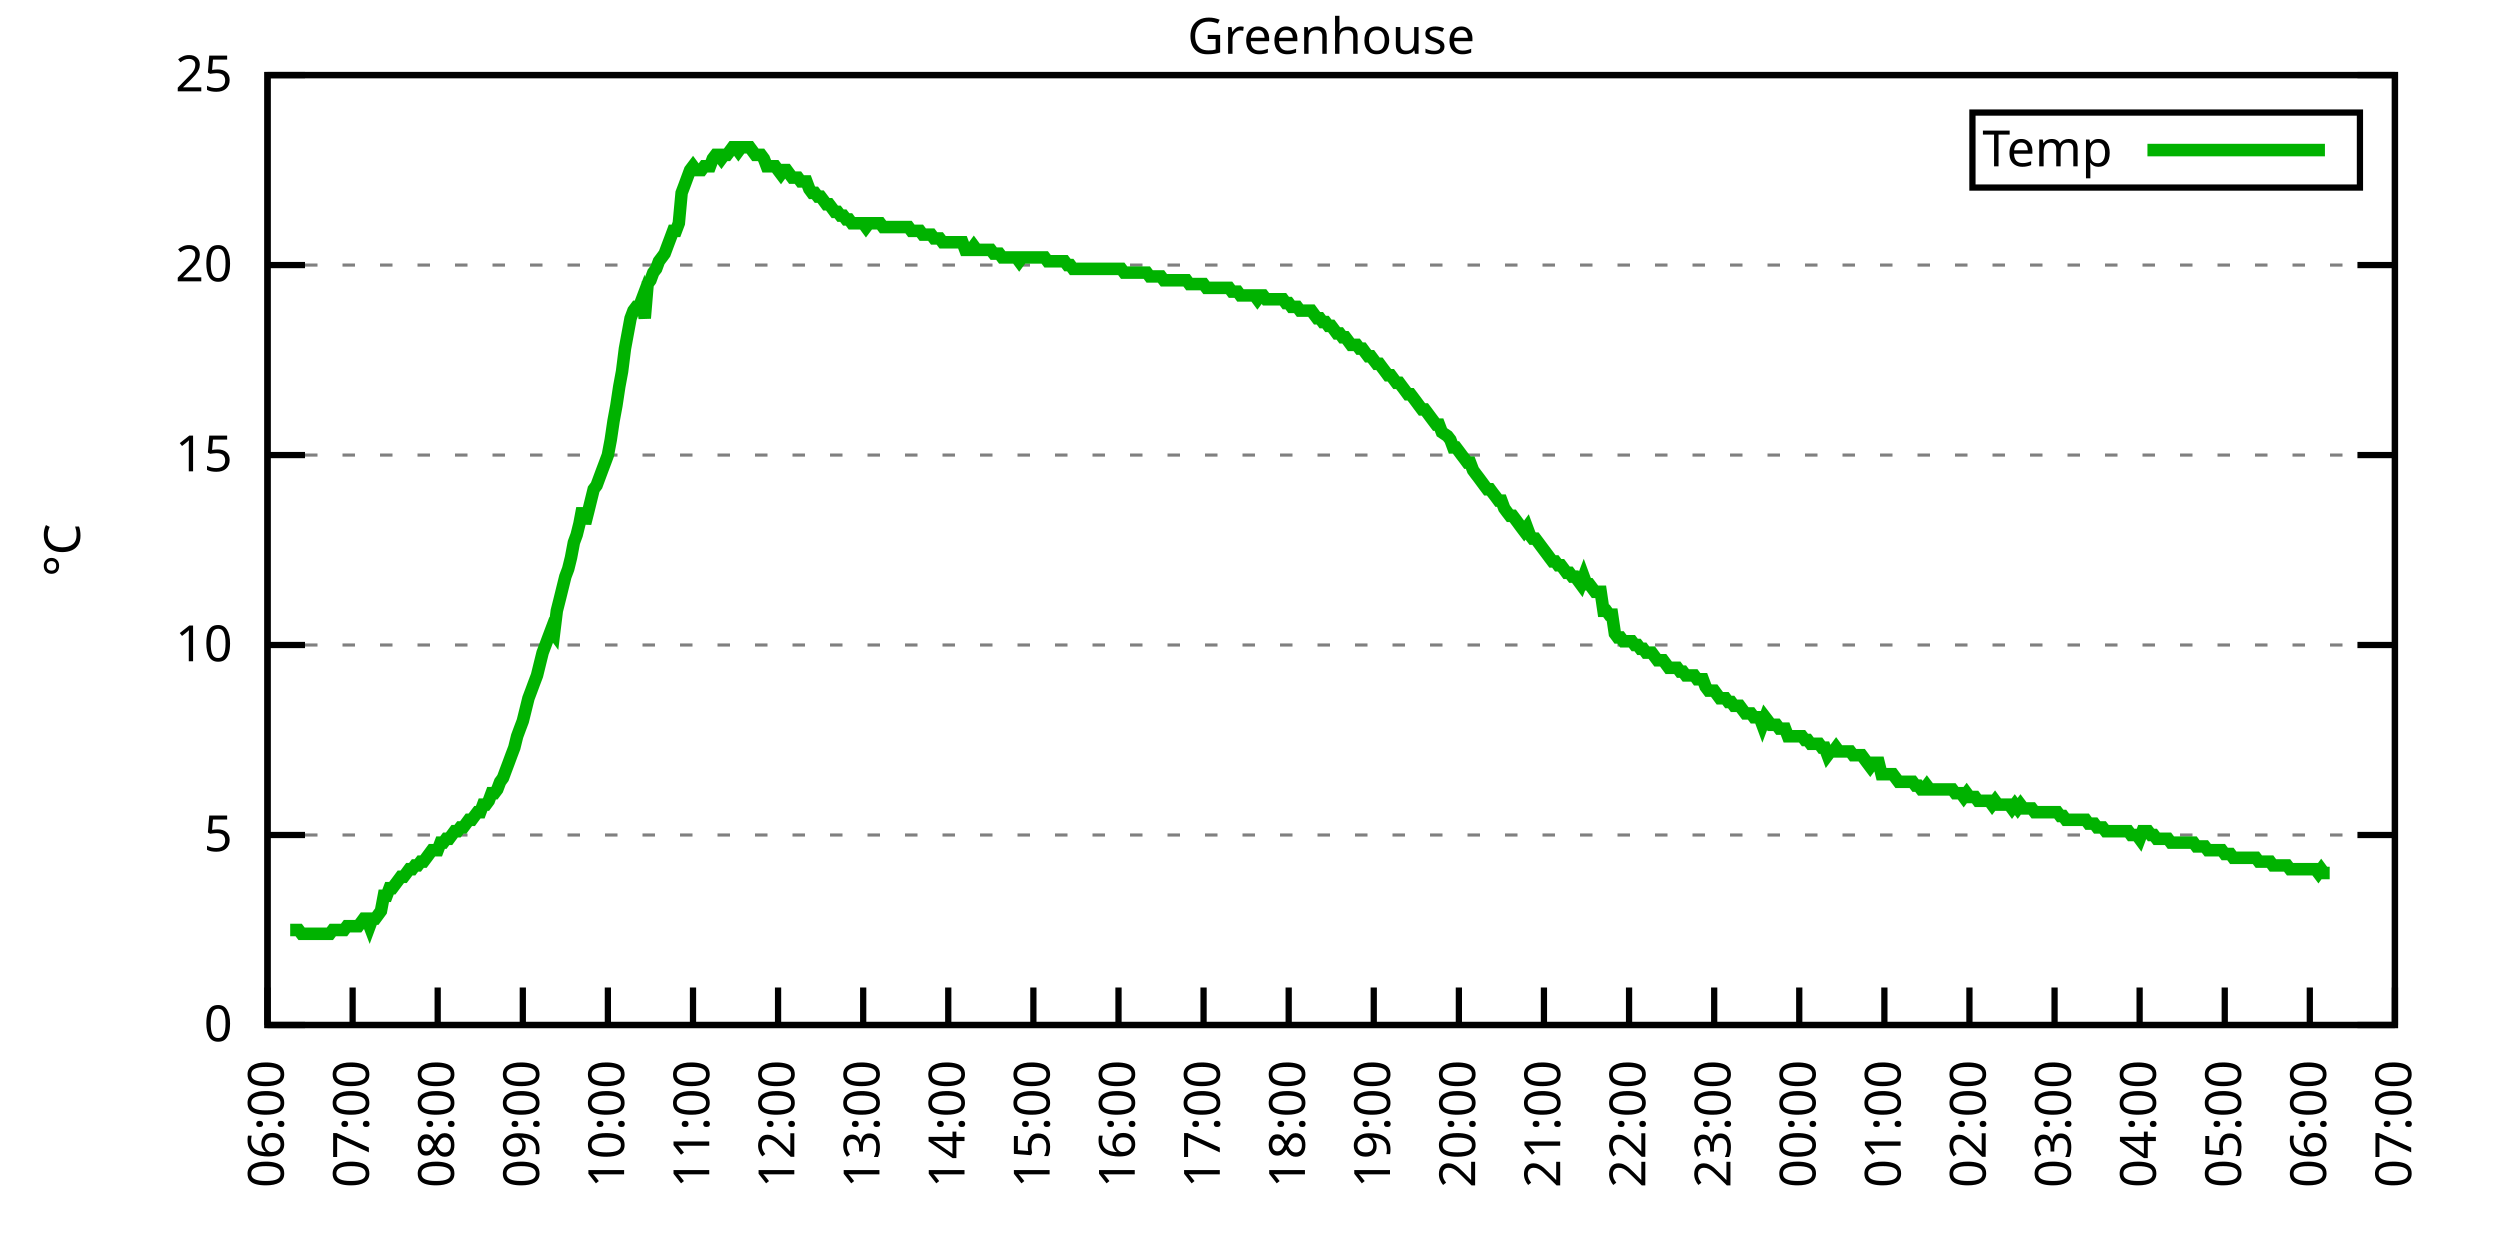
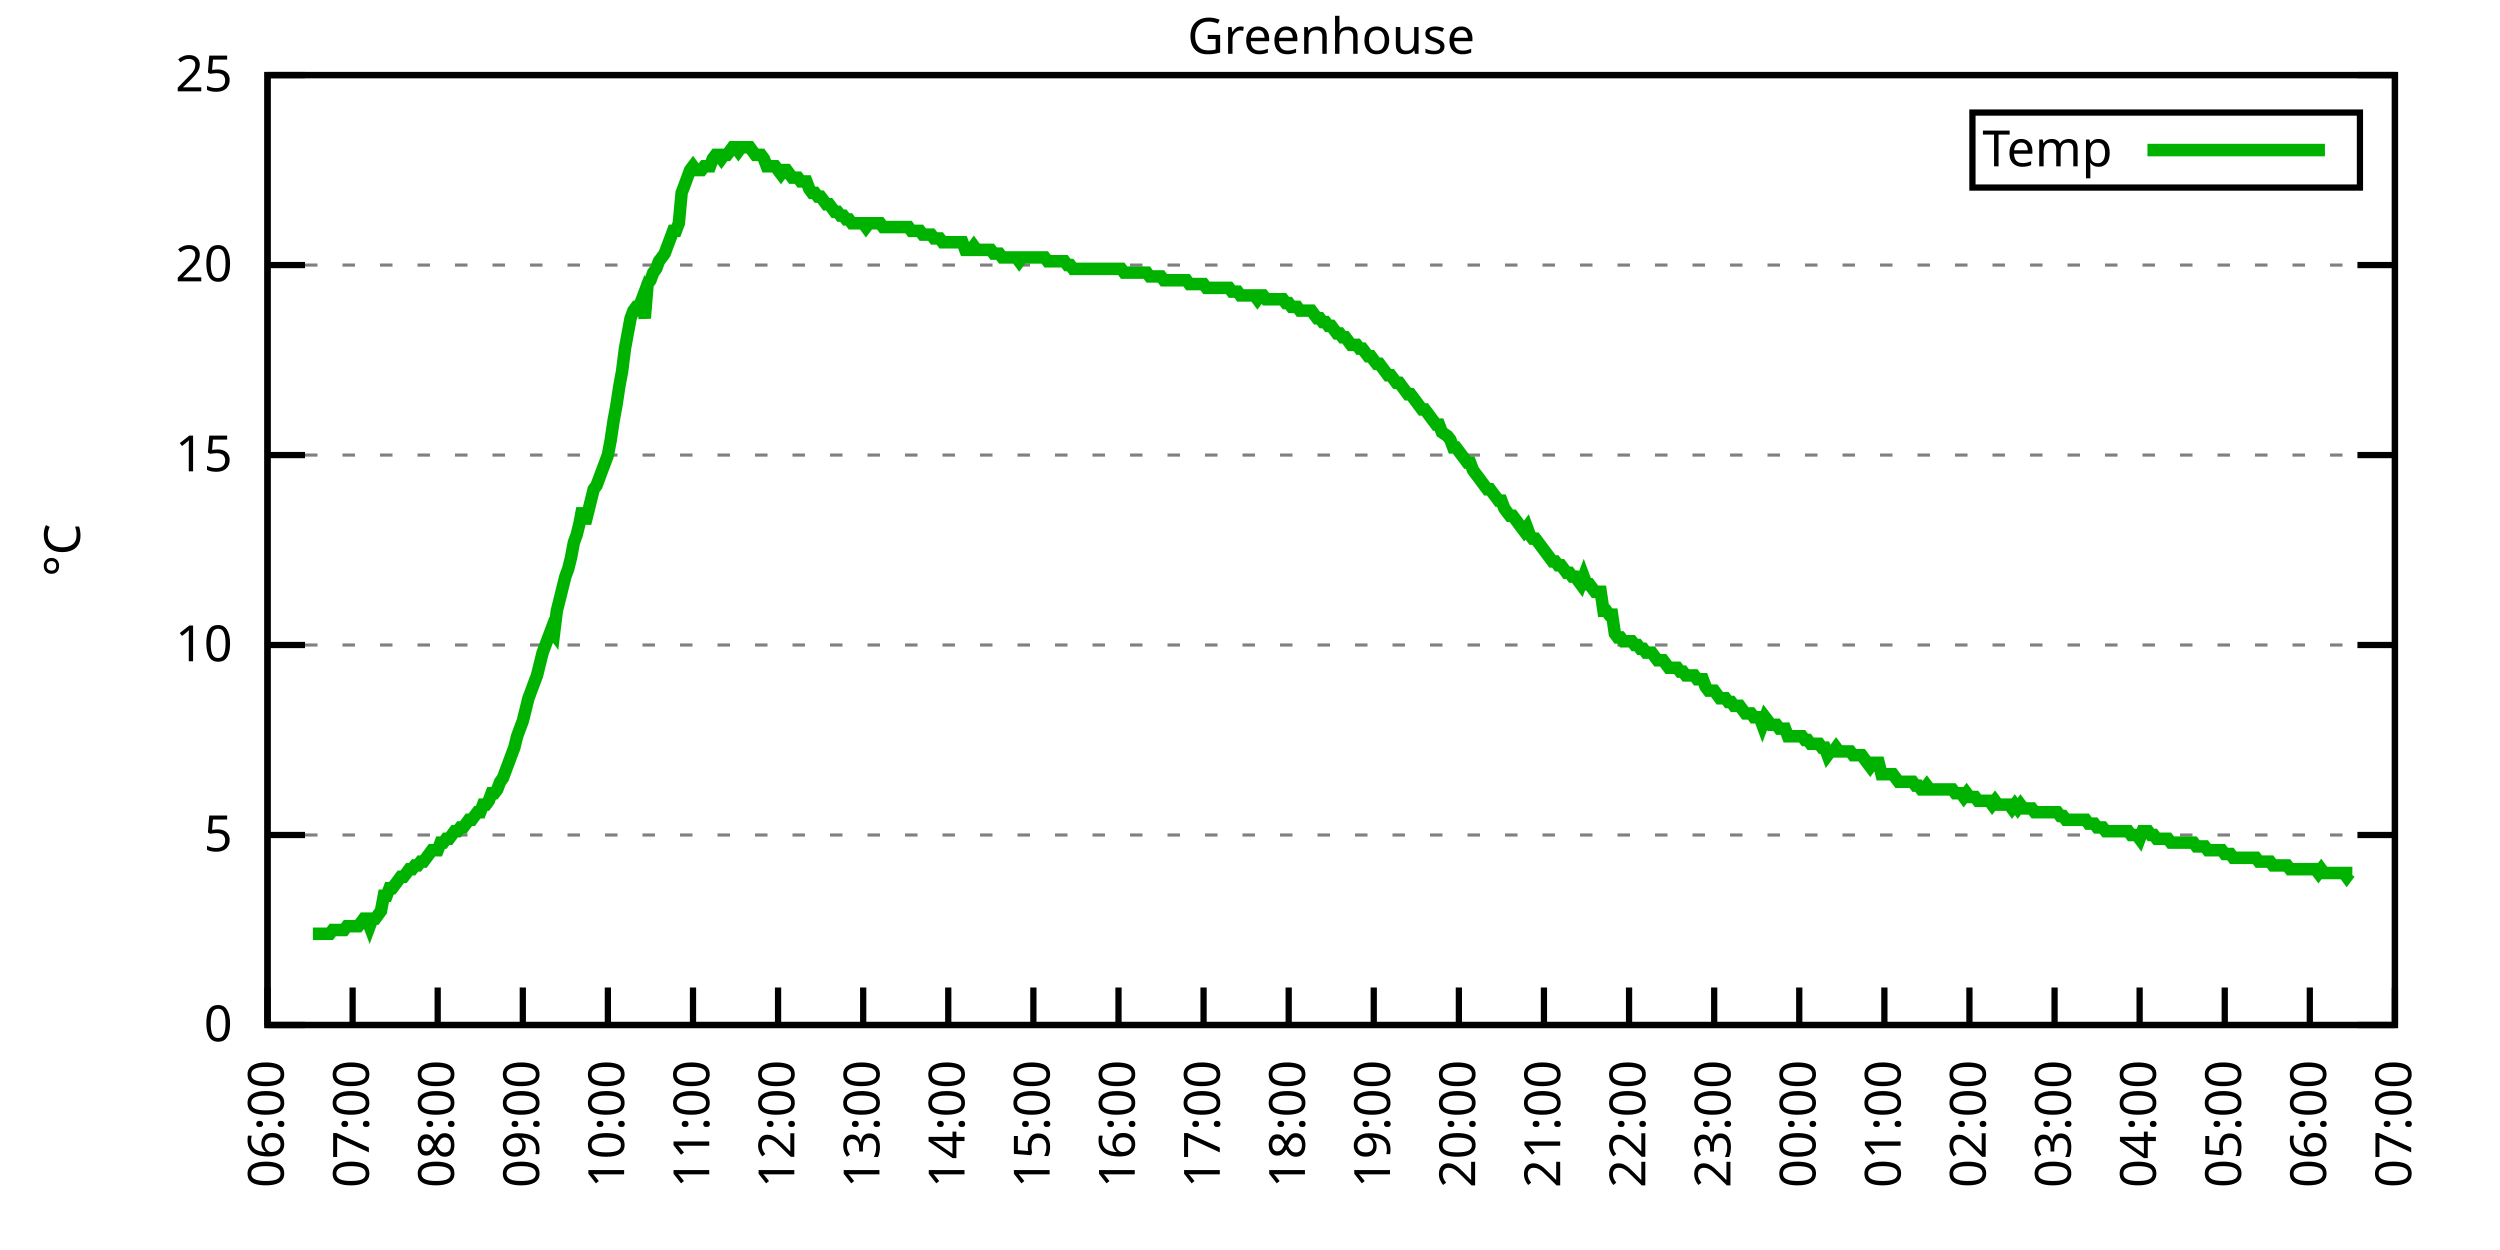
<svg xmlns="http://www.w3.org/2000/svg" xmlns:xlink="http://www.w3.org/1999/xlink" width="400" height="200" viewBox="0 0 400 200">
  <g id="gnuplot_canvas">
    <rect x="0" y="0" width="400" height="200" fill="none" />
    <defs>
      <circle id="gpDot" r="0.5" stroke-width="0.5" stroke="currentColor" />
      <path id="gpPt0" stroke-width="0.333" stroke="currentColor" d="M-1,0 h2 M0,-1 v2" />
      <path id="gpPt1" stroke-width="0.333" stroke="currentColor" d="M-1,-1 L1,1 M1,-1 L-1,1" />
      <path id="gpPt2" stroke-width="0.333" stroke="currentColor" d="M-1,0 L1,0 M0,-1 L0,1 M-1,-1 L1,1 M-1,1 L1,-1" />
      <rect id="gpPt3" stroke-width="0.333" stroke="currentColor" x="-1" y="-1" width="2" height="2" />
      <rect id="gpPt4" stroke-width="0.333" stroke="currentColor" fill="currentColor" x="-1" y="-1" width="2" height="2" />
      <circle id="gpPt5" stroke-width="0.333" stroke="currentColor" cx="0" cy="0" r="1" />
      <use xlink:href="#gpPt5" id="gpPt6" fill="currentColor" stroke="none" />
      <path id="gpPt7" stroke-width="0.333" stroke="currentColor" d="M0,-1.33 L-1.33,0.67 L1.33,0.67 z" />
      <use xlink:href="#gpPt7" id="gpPt8" fill="currentColor" stroke="none" />
      <use xlink:href="#gpPt7" id="gpPt9" stroke="currentColor" transform="rotate(180)" />
      <use xlink:href="#gpPt9" id="gpPt10" fill="currentColor" stroke="none" />
      <use xlink:href="#gpPt3" id="gpPt11" stroke="currentColor" transform="rotate(45)" />
      <use xlink:href="#gpPt11" id="gpPt12" fill="currentColor" stroke="none" />
      <path id="gpPt13" stroke-width="0.333" stroke="currentColor" d="M0,1.330 L1.265,0.411 L0.782,-1.067 L-0.782,-1.076 L-1.265,0.411 z" />
      <use xlink:href="#gpPt13" id="gpPt14" fill="currentColor" stroke="none" />
      <filter id="textbox" filterUnits="objectBoundingBox" x="0" y="0" height="1" width="1">
        <feFlood flood-color="white" flood-opacity="1" result="bgnd" />
        <feComposite in="SourceGraphic" in2="bgnd" operator="atop" />
      </filter>
      <filter id="greybox" filterUnits="objectBoundingBox" x="0" y="0" height="1" width="1">
        <feFlood flood-color="lightgrey" flood-opacity="1" result="grey" />
        <feComposite in="SourceGraphic" in2="grey" operator="atop" />
      </filter>
    </defs>
    <g fill="none" color="white" stroke="currentColor" stroke-width="1.00" stroke-linecap="butt" stroke-linejoin="miter">
</g>
    <g fill="none" color="black" stroke="currentColor" stroke-width="1.00" stroke-linecap="butt" stroke-linejoin="miter">
      <g stroke="none" shape-rendering="crispEdges">
        <polygon fill="rgb(255, 255, 255)" points="42.80,164.00 383.18,164.00 383.18,12.02 42.80,12.02 " />
      </g>
    </g>
    <g fill="none" color="black" stroke="currentColor" stroke-width="1.00" stroke-linecap="butt" stroke-linejoin="miter">
</g>
    <g fill="none" color="black" stroke="black" stroke-width="0.50" stroke-linecap="butt" stroke-linejoin="miter">
</g>
    <g fill="none" color="gray" stroke="currentColor" stroke-width="0.50" stroke-linecap="butt" stroke-linejoin="miter">
      <path stroke="gray" stroke-dasharray="2,4" class="gridline" d="M42.80,164.00 L383.19,164.00  " />
    </g>
    <g fill="none" color="gray" stroke="gray" stroke-width="1.00" stroke-linecap="butt" stroke-linejoin="miter">
</g>
    <g fill="none" color="black" stroke="currentColor" stroke-width="1.00" stroke-linecap="butt" stroke-linejoin="miter">
      <path stroke="black" d="M42.80,164.00 L48.80,164.00 M383.19,164.00 L377.19,164.00  " />
      <g transform="translate(37.20,166.60)" stroke="none" fill="black" font-family="Sans" font-size="8.00" text-anchor="end">
        <text>
          <tspan font-family="Sans"> 0</tspan>
        </text>
      </g>
    </g>
    <g fill="none" color="black" stroke="currentColor" stroke-width="1.00" stroke-linecap="butt" stroke-linejoin="miter">
</g>
    <g fill="none" color="black" stroke="black" stroke-width="0.50" stroke-linecap="butt" stroke-linejoin="miter">
</g>
    <g fill="none" color="gray" stroke="currentColor" stroke-width="0.50" stroke-linecap="butt" stroke-linejoin="miter">
      <path stroke="gray" stroke-dasharray="2,4" class="gridline" d="M42.80,133.60 L383.19,133.60  " />
    </g>
    <g fill="none" color="gray" stroke="gray" stroke-width="1.00" stroke-linecap="butt" stroke-linejoin="miter">
</g>
    <g fill="none" color="black" stroke="currentColor" stroke-width="1.00" stroke-linecap="butt" stroke-linejoin="miter">
      <path stroke="black" d="M42.80,133.60 L48.80,133.60 M383.19,133.60 L377.19,133.60  " />
      <g transform="translate(37.20,136.20)" stroke="none" fill="black" font-family="Sans" font-size="8.00" text-anchor="end">
        <text>
          <tspan font-family="Sans"> 5</tspan>
        </text>
      </g>
    </g>
    <g fill="none" color="black" stroke="currentColor" stroke-width="1.00" stroke-linecap="butt" stroke-linejoin="miter">
</g>
    <g fill="none" color="black" stroke="black" stroke-width="0.50" stroke-linecap="butt" stroke-linejoin="miter">
</g>
    <g fill="none" color="gray" stroke="currentColor" stroke-width="0.50" stroke-linecap="butt" stroke-linejoin="miter">
      <path stroke="gray" stroke-dasharray="2,4" class="gridline" d="M42.80,103.20 L383.19,103.20  " />
    </g>
    <g fill="none" color="gray" stroke="gray" stroke-width="1.00" stroke-linecap="butt" stroke-linejoin="miter">
</g>
    <g fill="none" color="black" stroke="currentColor" stroke-width="1.00" stroke-linecap="butt" stroke-linejoin="miter">
      <path stroke="black" d="M42.80,103.20 L48.80,103.20 M383.19,103.20 L377.19,103.20  " />
      <g transform="translate(37.20,105.80)" stroke="none" fill="black" font-family="Sans" font-size="8.00" text-anchor="end">
        <text>
          <tspan font-family="Sans"> 10</tspan>
        </text>
      </g>
    </g>
    <g fill="none" color="black" stroke="currentColor" stroke-width="1.00" stroke-linecap="butt" stroke-linejoin="miter">
</g>
    <g fill="none" color="black" stroke="black" stroke-width="0.50" stroke-linecap="butt" stroke-linejoin="miter">
</g>
    <g fill="none" color="gray" stroke="currentColor" stroke-width="0.50" stroke-linecap="butt" stroke-linejoin="miter">
      <path stroke="gray" stroke-dasharray="2,4" class="gridline" d="M42.80,72.81 L383.19,72.81  " />
    </g>
    <g fill="none" color="gray" stroke="gray" stroke-width="1.00" stroke-linecap="butt" stroke-linejoin="miter">
</g>
    <g fill="none" color="black" stroke="currentColor" stroke-width="1.00" stroke-linecap="butt" stroke-linejoin="miter">
      <path stroke="black" d="M42.80,72.81 L48.80,72.81 M383.19,72.81 L377.19,72.81  " />
      <g transform="translate(37.20,75.41)" stroke="none" fill="black" font-family="Sans" font-size="8.00" text-anchor="end">
        <text>
          <tspan font-family="Sans"> 15</tspan>
        </text>
      </g>
    </g>
    <g fill="none" color="black" stroke="currentColor" stroke-width="1.00" stroke-linecap="butt" stroke-linejoin="miter">
</g>
    <g fill="none" color="black" stroke="black" stroke-width="0.50" stroke-linecap="butt" stroke-linejoin="miter">
</g>
    <g fill="none" color="gray" stroke="currentColor" stroke-width="0.50" stroke-linecap="butt" stroke-linejoin="miter">
      <path stroke="gray" stroke-dasharray="2,4" class="gridline" d="M42.80,42.41 L383.19,42.41  " />
    </g>
    <g fill="none" color="gray" stroke="gray" stroke-width="1.00" stroke-linecap="butt" stroke-linejoin="miter">
</g>
    <g fill="none" color="black" stroke="currentColor" stroke-width="1.00" stroke-linecap="butt" stroke-linejoin="miter">
      <path stroke="black" d="M42.80,42.41 L48.80,42.41 M383.19,42.41 L377.19,42.41  " />
      <g transform="translate(37.20,45.01)" stroke="none" fill="black" font-family="Sans" font-size="8.00" text-anchor="end">
        <text>
          <tspan font-family="Sans"> 20</tspan>
        </text>
      </g>
    </g>
    <g fill="none" color="black" stroke="currentColor" stroke-width="1.00" stroke-linecap="butt" stroke-linejoin="miter">
</g>
    <g fill="none" color="black" stroke="black" stroke-width="0.50" stroke-linecap="butt" stroke-linejoin="miter">
</g>
    <g fill="none" color="gray" stroke="currentColor" stroke-width="0.50" stroke-linecap="butt" stroke-linejoin="miter">
      <path stroke="gray" stroke-dasharray="2,4" class="gridline" d="M42.80,12.01 L383.19,12.01  " />
    </g>
    <g fill="none" color="gray" stroke="gray" stroke-width="1.00" stroke-linecap="butt" stroke-linejoin="miter">
</g>
    <g fill="none" color="black" stroke="currentColor" stroke-width="1.00" stroke-linecap="butt" stroke-linejoin="miter">
      <path stroke="black" d="M42.80,12.01 L48.80,12.01 M383.19,12.01 L377.19,12.01  " />
      <g transform="translate(37.20,14.61)" stroke="none" fill="black" font-family="Sans" font-size="8.00" text-anchor="end">
        <text>
          <tspan font-family="Sans"> 25</tspan>
        </text>
      </g>
    </g>
    <g fill="none" color="black" stroke="currentColor" stroke-width="1.00" stroke-linecap="butt" stroke-linejoin="miter">
      <path stroke="black" d="M42.80,164.00 L42.80,158.00  " />
      <g transform="translate(45.40,169.60) rotate(270.00)" stroke="none" fill="black" font-family="Sans" font-size="8.00" text-anchor="end">
        <text>
          <tspan font-family="Sans">06:00</tspan>
        </text>
      </g>
    </g>
    <g fill="none" color="black" stroke="currentColor" stroke-width="1.00" stroke-linecap="butt" stroke-linejoin="miter">
      <path stroke="black" d="M56.42,164.00 L56.42,158.00  " />
      <g transform="translate(59.02,169.60) rotate(270.00)" stroke="none" fill="black" font-family="Sans" font-size="8.00" text-anchor="end">
        <text>
          <tspan font-family="Sans">07:00</tspan>
        </text>
      </g>
    </g>
    <g fill="none" color="black" stroke="currentColor" stroke-width="1.00" stroke-linecap="butt" stroke-linejoin="miter">
      <path stroke="black" d="M70.03,164.00 L70.03,158.00  " />
      <g transform="translate(72.63,169.60) rotate(270.00)" stroke="none" fill="black" font-family="Sans" font-size="8.00" text-anchor="end">
        <text>
          <tspan font-family="Sans">08:00</tspan>
        </text>
      </g>
    </g>
    <g fill="none" color="black" stroke="currentColor" stroke-width="1.00" stroke-linecap="butt" stroke-linejoin="miter">
      <path stroke="black" d="M83.65,164.00 L83.65,158.00  " />
      <g transform="translate(86.25,169.60) rotate(270.00)" stroke="none" fill="black" font-family="Sans" font-size="8.00" text-anchor="end">
        <text>
          <tspan font-family="Sans">09:00</tspan>
        </text>
      </g>
    </g>
    <g fill="none" color="black" stroke="currentColor" stroke-width="1.00" stroke-linecap="butt" stroke-linejoin="miter">
      <path stroke="black" d="M97.26,164.00 L97.26,158.00  " />
      <g transform="translate(99.86,169.60) rotate(270.00)" stroke="none" fill="black" font-family="Sans" font-size="8.00" text-anchor="end">
        <text>
          <tspan font-family="Sans">10:00</tspan>
        </text>
      </g>
    </g>
    <g fill="none" color="black" stroke="currentColor" stroke-width="1.00" stroke-linecap="butt" stroke-linejoin="miter">
      <path stroke="black" d="M110.88,164.00 L110.88,158.00  " />
      <g transform="translate(113.48,169.60) rotate(270.00)" stroke="none" fill="black" font-family="Sans" font-size="8.00" text-anchor="end">
        <text>
          <tspan font-family="Sans">11:00</tspan>
        </text>
      </g>
    </g>
    <g fill="none" color="black" stroke="currentColor" stroke-width="1.00" stroke-linecap="butt" stroke-linejoin="miter">
      <path stroke="black" d="M124.49,164.00 L124.49,158.00  " />
      <g transform="translate(127.09,169.60) rotate(270.00)" stroke="none" fill="black" font-family="Sans" font-size="8.00" text-anchor="end">
        <text>
          <tspan font-family="Sans">12:00</tspan>
        </text>
      </g>
    </g>
    <g fill="none" color="black" stroke="currentColor" stroke-width="1.00" stroke-linecap="butt" stroke-linejoin="miter">
      <path stroke="black" d="M138.11,164.00 L138.11,158.00  " />
      <g transform="translate(140.71,169.60) rotate(270.00)" stroke="none" fill="black" font-family="Sans" font-size="8.00" text-anchor="end">
        <text>
          <tspan font-family="Sans">13:00</tspan>
        </text>
      </g>
    </g>
    <g fill="none" color="black" stroke="currentColor" stroke-width="1.00" stroke-linecap="butt" stroke-linejoin="miter">
      <path stroke="black" d="M151.72,164.00 L151.72,158.00  " />
      <g transform="translate(154.32,169.60) rotate(270.00)" stroke="none" fill="black" font-family="Sans" font-size="8.00" text-anchor="end">
        <text>
          <tspan font-family="Sans">14:00</tspan>
        </text>
      </g>
    </g>
    <g fill="none" color="black" stroke="currentColor" stroke-width="1.00" stroke-linecap="butt" stroke-linejoin="miter">
      <path stroke="black" d="M165.34,164.00 L165.34,158.00  " />
      <g transform="translate(167.94,169.60) rotate(270.00)" stroke="none" fill="black" font-family="Sans" font-size="8.00" text-anchor="end">
        <text>
          <tspan font-family="Sans">15:00</tspan>
        </text>
      </g>
    </g>
    <g fill="none" color="black" stroke="currentColor" stroke-width="1.00" stroke-linecap="butt" stroke-linejoin="miter">
      <path stroke="black" d="M178.96,164.00 L178.96,158.00  " />
      <g transform="translate(181.56,169.60) rotate(270.00)" stroke="none" fill="black" font-family="Sans" font-size="8.00" text-anchor="end">
        <text>
          <tspan font-family="Sans">16:00</tspan>
        </text>
      </g>
    </g>
    <g fill="none" color="black" stroke="currentColor" stroke-width="1.00" stroke-linecap="butt" stroke-linejoin="miter">
      <path stroke="black" d="M192.57,164.00 L192.57,158.00  " />
      <g transform="translate(195.17,169.60) rotate(270.00)" stroke="none" fill="black" font-family="Sans" font-size="8.00" text-anchor="end">
        <text>
          <tspan font-family="Sans">17:00</tspan>
        </text>
      </g>
    </g>
    <g fill="none" color="black" stroke="currentColor" stroke-width="1.00" stroke-linecap="butt" stroke-linejoin="miter">
      <path stroke="black" d="M206.19,164.00 L206.19,158.00  " />
      <g transform="translate(208.79,169.60) rotate(270.00)" stroke="none" fill="black" font-family="Sans" font-size="8.00" text-anchor="end">
        <text>
          <tspan font-family="Sans">18:00</tspan>
        </text>
      </g>
    </g>
    <g fill="none" color="black" stroke="currentColor" stroke-width="1.00" stroke-linecap="butt" stroke-linejoin="miter">
      <path stroke="black" d="M219.80,164.00 L219.80,158.00  " />
      <g transform="translate(222.40,169.60) rotate(270.00)" stroke="none" fill="black" font-family="Sans" font-size="8.00" text-anchor="end">
        <text>
          <tspan font-family="Sans">19:00</tspan>
        </text>
      </g>
    </g>
    <g fill="none" color="black" stroke="currentColor" stroke-width="1.00" stroke-linecap="butt" stroke-linejoin="miter">
      <path stroke="black" d="M233.42,164.00 L233.42,158.00  " />
      <g transform="translate(236.02,169.60) rotate(270.00)" stroke="none" fill="black" font-family="Sans" font-size="8.00" text-anchor="end">
        <text>
          <tspan font-family="Sans">20:00</tspan>
        </text>
      </g>
    </g>
    <g fill="none" color="black" stroke="currentColor" stroke-width="1.00" stroke-linecap="butt" stroke-linejoin="miter">
      <path stroke="black" d="M247.03,164.00 L247.03,158.00  " />
      <g transform="translate(249.63,169.60) rotate(270.00)" stroke="none" fill="black" font-family="Sans" font-size="8.00" text-anchor="end">
        <text>
          <tspan font-family="Sans">21:00</tspan>
        </text>
      </g>
    </g>
    <g fill="none" color="black" stroke="currentColor" stroke-width="1.00" stroke-linecap="butt" stroke-linejoin="miter">
      <path stroke="black" d="M260.65,164.00 L260.65,158.00  " />
      <g transform="translate(263.25,169.60) rotate(270.00)" stroke="none" fill="black" font-family="Sans" font-size="8.00" text-anchor="end">
        <text>
          <tspan font-family="Sans">22:00</tspan>
        </text>
      </g>
    </g>
    <g fill="none" color="black" stroke="currentColor" stroke-width="1.00" stroke-linecap="butt" stroke-linejoin="miter">
      <path stroke="black" d="M274.27,164.00 L274.27,158.00  " />
      <g transform="translate(276.87,169.60) rotate(270.00)" stroke="none" fill="black" font-family="Sans" font-size="8.00" text-anchor="end">
        <text>
          <tspan font-family="Sans">23:00</tspan>
        </text>
      </g>
    </g>
    <g fill="none" color="black" stroke="currentColor" stroke-width="1.00" stroke-linecap="butt" stroke-linejoin="miter">
      <path stroke="black" d="M287.88,164.00 L287.88,158.00  " />
      <g transform="translate(290.48,169.60) rotate(270.00)" stroke="none" fill="black" font-family="Sans" font-size="8.00" text-anchor="end">
        <text>
          <tspan font-family="Sans">00:00</tspan>
        </text>
      </g>
    </g>
    <g fill="none" color="black" stroke="currentColor" stroke-width="1.00" stroke-linecap="butt" stroke-linejoin="miter">
      <path stroke="black" d="M301.50,164.00 L301.50,158.00  " />
      <g transform="translate(304.10,169.60) rotate(270.00)" stroke="none" fill="black" font-family="Sans" font-size="8.00" text-anchor="end">
        <text>
          <tspan font-family="Sans">01:00</tspan>
        </text>
      </g>
    </g>
    <g fill="none" color="black" stroke="currentColor" stroke-width="1.00" stroke-linecap="butt" stroke-linejoin="miter">
      <path stroke="black" d="M315.11,164.00 L315.11,158.00  " />
      <g transform="translate(317.71,169.60) rotate(270.00)" stroke="none" fill="black" font-family="Sans" font-size="8.00" text-anchor="end">
        <text>
          <tspan font-family="Sans">02:00</tspan>
        </text>
      </g>
    </g>
    <g fill="none" color="black" stroke="currentColor" stroke-width="1.00" stroke-linecap="butt" stroke-linejoin="miter">
      <path stroke="black" d="M328.73,164.00 L328.73,158.00  " />
      <g transform="translate(331.33,169.60) rotate(270.00)" stroke="none" fill="black" font-family="Sans" font-size="8.00" text-anchor="end">
        <text>
          <tspan font-family="Sans">03:00</tspan>
        </text>
      </g>
    </g>
    <g fill="none" color="black" stroke="currentColor" stroke-width="1.00" stroke-linecap="butt" stroke-linejoin="miter">
      <path stroke="black" d="M342.34,164.00 L342.34,158.00  " />
      <g transform="translate(344.94,169.60) rotate(270.00)" stroke="none" fill="black" font-family="Sans" font-size="8.00" text-anchor="end">
        <text>
          <tspan font-family="Sans">04:00</tspan>
        </text>
      </g>
    </g>
    <g fill="none" color="black" stroke="currentColor" stroke-width="1.00" stroke-linecap="butt" stroke-linejoin="miter">
      <path stroke="black" d="M355.96,164.00 L355.96,158.00  " />
      <g transform="translate(358.56,169.60) rotate(270.00)" stroke="none" fill="black" font-family="Sans" font-size="8.00" text-anchor="end">
        <text>
          <tspan font-family="Sans">05:00</tspan>
        </text>
      </g>
    </g>
    <g fill="none" color="black" stroke="currentColor" stroke-width="1.00" stroke-linecap="butt" stroke-linejoin="miter">
      <path stroke="black" d="M369.57,164.00 L369.57,158.00  " />
      <g transform="translate(372.17,169.60) rotate(270.00)" stroke="none" fill="black" font-family="Sans" font-size="8.00" text-anchor="end">
        <text>
          <tspan font-family="Sans">06:00</tspan>
        </text>
      </g>
    </g>
    <g fill="none" color="black" stroke="currentColor" stroke-width="1.00" stroke-linecap="butt" stroke-linejoin="miter">
      <path stroke="black" d="M383.19,164.00 L383.19,158.00  " />
      <g transform="translate(385.79,169.60) rotate(270.00)" stroke="none" fill="black" font-family="Sans" font-size="8.00" text-anchor="end">
        <text>
          <tspan font-family="Sans">07:00</tspan>
        </text>
      </g>
    </g>
    <g fill="none" color="black" stroke="currentColor" stroke-width="1.00" stroke-linecap="butt" stroke-linejoin="miter">
</g>
    <g fill="none" color="black" stroke="currentColor" stroke-width="1.00" stroke-linecap="butt" stroke-linejoin="miter">
      <path stroke="black" d="M42.80,12.01 L42.80,164.00 L383.19,164.00 L383.19,12.01 L42.80,12.01 Z  " />
    </g>
    <g fill="none" color="black" stroke="currentColor" stroke-width="1.00" stroke-linecap="butt" stroke-linejoin="miter">
</g>
    <g fill="none" color="black" stroke="currentColor" stroke-width="1.00" stroke-linecap="butt" stroke-linejoin="miter">
      <path stroke="black" d="M315.59,30.01 L315.59,18.01 L377.59,18.01 L377.59,30.01 L315.59,30.01 Z  " />
    </g>
    <g id="Greenhouse_plot_1">
      <g fill="none" color="white" stroke="black" stroke-width="2.00" stroke-linecap="butt" stroke-linejoin="miter">
</g>
      <g fill="none" color="black" stroke="currentColor" stroke-width="2.00" stroke-linecap="butt" stroke-linejoin="miter">
        <g transform="translate(337.99,26.61)" stroke="none" fill="black" font-family="Sans" font-size="8.00" text-anchor="end">
          <text>
            <tspan font-family="Sans">Temp</tspan>
          </text>
        </g>
      </g>
      <g fill="none" color="black" stroke="currentColor" stroke-width="2.00" stroke-linecap="butt" stroke-linejoin="miter">
-         <path stroke="rgb(  0, 178,   0)" d="M343.59,24.01 L371.99,24.01 M46.43,148.80 L46.88,148.80 L47.34,148.80 L47.79,148.80 L48.25,149.41 L48.70,149.41   L49.15,149.41 L49.61,149.41 L50.06,149.41 L50.52,149.41 L50.97,149.41 L51.42,149.41 L51.88,149.41 L52.33,149.41   L52.78,149.41 L53.24,148.80 L53.69,148.80 L54.15,148.80 L54.60,148.80 L55.05,148.80 L55.51,148.19 L55.96,148.19   L56.42,148.19 L56.87,148.19 L57.32,148.19 L57.78,147.59 L58.23,146.98 L58.68,146.98 L59.14,148.19 L59.59,146.98   L60.05,146.98 L60.50,146.37 L60.95,145.76 L61.41,143.33 L61.86,143.33 L62.32,142.11 L62.77,142.11 L63.22,141.51   L63.68,140.90 L64.13,140.29 L64.58,140.29 L65.04,139.68 L65.49,139.07 L65.95,139.07 L66.40,138.47 L66.85,138.47   L67.31,137.86 L67.76,137.86 L68.22,137.25 L68.67,136.64 L69.12,136.03 L69.58,136.03 L70.03,136.03 L70.49,134.82   L70.94,134.82 L71.39,134.21 L71.85,134.21 L72.30,133.60 L72.75,132.99 L73.21,132.99 L73.66,132.39 L74.12,132.39   L74.57,131.78 L75.02,131.17 L75.48,131.17 L75.93,130.56 L76.39,129.95 L76.84,129.95 L77.29,128.74 L77.75,128.74   L78.20,128.13 L78.65,126.91 L79.11,126.91 L79.56,126.31 L80.02,125.09 L80.47,124.48 L80.92,123.27 L81.38,122.05   L81.83,120.83 L82.29,119.62 L82.74,117.80 L83.19,116.58 L83.65,115.36 L84.10,113.54 L84.55,111.72 L85.01,110.50   L85.46,109.28 L85.92,108.07 L86.37,106.24 L86.82,104.42 L87.28,103.20 L87.73,101.99 L88.19,100.77 L88.64,101.38   L89.09,97.73 L89.55,95.91 L90.00,94.08 L90.45,92.26 L90.91,91.04 L91.36,89.22 L91.82,86.79 L92.27,85.57   L92.72,83.75 L93.18,81.32 L93.63,83.75 L94.09,81.93 L94.54,80.10 L94.99,78.28 L95.45,77.67 L95.90,76.45   L96.35,75.24 L96.81,74.02 L97.26,72.81 L97.72,70.37 L98.17,67.33 L98.62,64.90 L99.08,61.86 L99.53,59.43   L99.99,55.78 L100.44,53.35 L100.89,50.92 L101.35,49.70 L101.80,49.10 L102.25,49.10 L102.71,47.88 L103.16,50.92   L103.62,45.45 L104.07,44.84 L104.52,43.62 L104.98,43.02 L105.43,41.80 L105.89,41.19 L106.34,40.58 L106.79,39.37   L107.25,38.15 L107.70,36.94 L108.15,36.94 L108.61,35.72 L109.06,30.86 L109.52,29.64 L109.97,28.42 L110.42,27.21   L110.88,26.60 L111.33,27.21 L111.79,27.21 L112.24,27.21 L112.69,26.60 L113.15,26.60 L113.60,26.60 L114.05,25.39   L114.51,24.78 L114.96,24.78 L115.42,25.39 L115.87,24.78 L116.32,24.78 L116.78,24.17 L117.23,23.56 L117.69,23.56   L118.14,24.17 L118.59,23.56 L119.05,23.56 L119.50,23.56 L119.96,23.56 L120.41,24.17 L120.86,24.78 L121.32,24.78   L121.77,24.78 L122.22,25.39 L122.68,26.60 L123.13,26.60 L123.59,26.60 L124.04,26.60 L124.49,27.21 L124.95,27.82   L125.40,27.21 L125.86,27.21 L126.31,27.82 L126.76,28.42 L127.22,28.42 L127.67,28.42 L128.12,29.03 L128.58,29.03   L129.03,29.03 L129.49,30.25 L129.94,30.86 L130.39,30.86 L130.85,31.46 L131.30,31.46 L131.76,32.07 L132.21,32.68   L132.66,32.68 L133.12,33.29 L133.57,33.90 L134.02,33.90 L134.48,34.50 L134.93,34.50 L135.39,35.11 L135.84,35.11   L136.29,35.72 L136.75,35.72 L137.20,35.72 L137.66,35.72 L138.11,35.72 L138.56,36.33 L139.02,35.72 L139.47,35.72   L139.92,35.72 L140.38,35.72 L140.83,35.72 L141.29,36.33 L141.74,36.33 L142.19,36.33 L142.65,36.33 L143.10,36.33   L143.56,36.33 L144.01,36.33 L144.46,36.33 L144.92,36.33 L145.37,36.33 L145.82,36.94 L146.28,36.94 L146.73,36.94   L147.19,36.94 L147.64,37.54 L148.09,37.54 L148.55,37.54 L149.00,37.54 L149.46,38.15 L149.91,38.15 L150.36,38.15   L150.82,38.76 L151.27,38.76 L151.72,38.76 L152.18,38.76 L152.63,38.76 L153.09,38.76 L153.54,38.76 L153.99,38.76   L154.45,39.98 L154.90,39.98 L155.36,39.98 L155.81,39.37 L156.26,39.98 L156.72,39.98 L157.17,39.98 L157.62,39.98   L158.08,39.98 L158.53,39.98 L158.99,40.58 L159.44,40.58 L159.89,40.58 L160.35,41.19 L160.80,41.19 L161.26,41.19   L161.71,41.19 L162.16,41.19 L162.62,41.19 L163.07,41.80 L163.52,41.19 L163.98,41.19 L164.43,41.19 L164.89,41.19   L165.34,41.19 L165.79,41.19 L166.25,41.19 L166.70,41.19 L167.16,41.19 L167.61,41.80 L168.06,41.80 L168.52,41.80   L168.97,41.80 L169.43,41.80 L169.88,41.80 L170.33,41.80 L170.79,42.41 L171.24,42.41 L171.69,43.02 L172.15,43.02   L172.60,43.02 L173.06,43.02 L173.51,43.02 L173.96,43.02 L174.42,43.02 L174.87,43.02 L175.33,43.02 L175.78,43.02   L176.23,43.02 L176.69,43.02 L177.14,43.02 L177.59,43.02 L178.05,43.02 L178.50,43.02 L178.96,43.02 L179.41,43.02   L179.86,43.62 L180.32,43.62 L180.77,43.62 L181.23,43.62 L181.68,43.62 L182.13,43.62 L182.59,43.62 L183.04,43.62   L183.49,43.62 L183.95,44.23 L184.40,44.23 L184.86,44.23 L185.31,44.23 L185.76,44.23 L186.22,44.84 L186.67,44.84   L187.13,44.84 L187.58,44.84 L188.03,44.84 L188.49,44.84 L188.94,44.84 L189.39,44.84 L189.85,44.84 L190.30,45.45   L190.76,45.45 L191.21,45.45 L191.66,45.45 L192.12,45.45 L192.57,45.45 L193.03,46.06 L193.48,46.06 L193.93,46.06   L194.39,46.06 L194.84,46.06 L195.29,46.06 L195.75,46.06 L196.20,46.06 L196.66,46.06 L197.11,46.66 L197.56,46.66   L198.02,46.66 L198.47,47.27 L198.93,47.27 L199.38,47.27 L199.83,47.27 L200.29,47.27 L200.74,47.27 L201.19,47.88   L201.65,47.27 L202.10,47.27 L202.56,47.88 L203.01,47.88 L203.46,47.88 L203.92,47.88 L204.37,47.88 L204.83,47.88   L205.28,47.88 L205.73,48.49 L206.19,48.49 L206.64,49.10 L207.09,49.10 L207.55,49.10 L208.00,49.70 L208.46,49.70   L208.91,49.70 L209.36,49.70 L209.82,49.70 L210.27,50.31 L210.73,50.92 L211.18,50.92 L211.63,51.53 L212.09,51.53   L212.54,52.14 L213.00,52.14 L213.45,52.74 L213.90,53.35 L214.36,53.35 L214.81,53.96 L215.26,53.96 L215.72,54.57   L216.17,55.18 L216.63,55.18 L217.08,55.18 L217.53,55.78 L217.99,55.78 L218.44,56.39 L218.90,57.00 L219.35,57.00   L219.80,57.61 L220.26,58.21 L220.71,58.21 L221.16,58.82 L221.62,59.43 L222.07,60.04 L222.53,60.04 L222.98,60.65   L223.43,61.25 L223.89,61.25 L224.34,61.86 L224.80,62.47 L225.25,63.08 L225.70,63.08 L226.16,63.69 L226.61,64.29   L227.06,64.90 L227.52,65.51 L227.97,65.51 L228.43,66.12 L228.88,66.73 L229.33,67.33 L229.79,67.94 L230.24,67.94   L230.70,69.16 L231.60,69.77 L232.06,70.37 L232.51,71.59 L232.96,71.59 L233.42,72.20 L233.87,72.81 L234.33,73.41   L234.78,74.02 L235.23,74.02 L235.69,75.24 L236.14,75.85 L236.60,76.45 L237.05,77.06 L237.50,77.67 L237.96,78.28   L238.41,78.28 L238.86,78.89 L239.32,79.49 L239.77,80.10 L240.23,80.10 L240.68,81.32 L241.13,81.93 L241.59,82.53   L242.04,82.53 L242.50,83.14 L242.95,83.75 L243.40,84.36 L243.86,84.97 L244.31,84.36 L244.76,85.57 L245.22,86.18   L245.67,86.18 L246.13,86.79 L246.58,87.40 L247.03,88.00 L247.49,88.61 L247.94,89.22 L248.40,89.83 L248.85,89.83   L249.30,90.44 L249.76,90.44 L250.21,91.04 L250.66,91.65 L251.12,91.65 L251.57,92.26 L252.03,92.26 L252.48,92.87   L252.93,93.48 L253.39,92.26 L253.84,93.48 L254.30,93.48 L254.75,94.08 L255.20,94.69 L255.66,94.69 L256.11,94.69   L256.56,97.73 L257.02,97.73 L257.47,98.34 L257.93,98.34 L258.38,101.38 L258.83,101.99 L259.29,101.99 L259.74,102.60   L260.20,102.60 L260.65,102.60 L261.10,102.60 L261.56,103.20 L262.01,103.20 L262.47,103.81 L262.92,103.81 L263.37,104.42   L263.83,104.42 L264.28,104.42 L264.73,105.03 L265.19,105.64 L265.64,105.64 L266.10,105.64 L266.55,106.24 L267.00,106.85   L267.46,106.85 L267.91,106.85 L268.37,106.85 L268.82,107.46 L269.27,107.46 L269.73,108.07 L270.18,108.07 L270.63,108.07   L271.09,108.07 L271.54,108.68 L272.00,108.68 L272.45,108.68 L272.90,109.89 L273.36,110.50 L273.81,110.50 L274.27,110.50   L274.72,111.11 L275.17,111.72 L275.63,111.72 L276.08,111.72 L276.53,112.32 L276.99,112.32 L277.44,112.93 L277.90,112.93   L278.35,112.93 L278.80,113.54 L279.26,114.15 L279.71,114.15 L280.17,114.15 L280.62,114.76 L281.07,114.76 L281.53,114.76   L281.98,115.97 L282.43,114.76 L282.89,115.36 L283.34,115.97 L283.80,115.97 L284.25,115.97 L284.70,116.58 L285.16,116.58   L285.61,116.58 L286.07,117.80 L286.52,117.80 L286.97,117.80 L287.43,117.80 L287.88,117.80 L288.33,117.80 L288.79,118.40   L289.24,118.40 L289.70,119.01 L290.15,119.01 L290.60,119.01 L291.06,119.01 L291.51,119.62 L291.97,119.62 L292.42,120.83   L292.87,120.23 L293.33,120.23 L293.78,119.62 L294.23,120.23 L294.69,120.23 L295.14,120.23 L295.60,120.23 L296.05,120.23   L296.50,120.83 L296.96,120.83 L297.41,120.83 L297.87,120.83 L298.32,121.44 L298.77,122.05 L299.23,122.66 L299.68,122.05   L300.13,122.05 L300.59,122.05 L301.04,123.87 L301.50,123.87 L301.95,123.87 L302.40,123.87 L302.86,123.87 L303.31,124.48   L303.77,125.09 L304.22,125.09 L304.67,125.09 L305.13,125.09 L305.58,125.09 L306.03,125.09 L306.49,125.70 L306.94,125.70   L307.40,126.31 L307.85,126.31 L308.30,125.70 L308.76,126.31 L309.21,126.31 L309.67,126.31 L310.12,126.31 L310.57,126.31   L311.03,126.31 L311.48,126.31 L311.94,126.31 L312.39,126.31 L312.84,126.91 L313.30,126.91 L313.75,126.91 L314.20,127.52   L314.66,126.91 L315.11,127.52 L315.57,127.52 L316.02,127.52 L316.47,128.13 L316.93,128.13 L317.38,128.13 L317.84,128.13   L318.29,128.13 L318.74,128.74 L319.20,128.13 L319.65,128.74 L320.10,128.74 L320.56,128.74 L321.01,128.74 L321.47,128.74   L321.92,129.35 L322.37,128.74 L322.83,129.35 L323.28,128.74 L323.74,129.35 L324.19,129.35 L324.64,129.35 L325.10,129.35   L325.55,129.95 L326.00,129.95 L326.46,129.95 L326.91,129.95 L327.37,129.95 L327.82,129.95 L328.27,129.95 L328.73,129.95   L329.18,129.95 L329.64,130.56 L330.09,130.56 L330.54,131.17 L331.00,131.17 L331.45,131.17 L331.90,131.17 L332.36,131.17   L332.81,131.17 L333.27,131.17 L333.72,131.17 L334.17,131.78 L334.63,131.78 L335.08,131.78 L335.54,132.39 L335.99,132.39   L336.44,132.39 L336.90,132.99 L337.35,132.99 L337.80,132.99 L338.26,132.99 L338.71,132.99 L339.17,132.99 L339.62,132.99   L340.07,132.99 L340.53,132.99 L340.98,133.60 L341.44,133.60 L341.89,133.60 L342.34,134.21 L342.80,132.99 L343.25,132.99   L343.70,132.99 L344.16,133.60 L344.61,133.60 L345.07,134.21 L345.52,134.21 L345.97,134.21 L346.43,134.21 L346.88,134.21   L347.34,134.82 L347.79,134.82 L348.24,134.82 L348.70,134.82 L349.15,134.82 L349.60,134.82 L350.06,134.82 L350.51,134.82   L350.97,134.82 L351.42,135.43 L351.87,135.43 L352.33,135.43 L352.78,135.43 L353.24,136.03 L353.69,136.03 L354.14,136.03   L354.60,136.03 L355.05,136.03 L355.50,136.03 L355.96,136.64 L356.41,136.64 L356.87,136.64 L357.32,137.25 L357.77,137.25   L358.23,137.25 L358.68,137.25 L359.14,137.25 L359.59,137.25 L360.04,137.25 L360.50,137.25 L360.95,137.25 L361.41,137.86   L361.86,137.86 L362.31,137.86 L362.77,137.86 L363.22,137.86 L363.67,138.47 L364.13,138.47 L364.58,138.47 L365.04,138.47   L365.49,138.47 L365.94,138.47 L366.40,139.07 L366.85,139.07 L367.31,139.07 L367.76,139.07 L368.21,139.07 L368.67,139.07   L369.12,139.07 L369.57,139.07 L370.03,139.07 L370.48,139.07 L370.94,139.68 L371.39,139.07 L371.84,139.68 L372.30,139.68   L372.75,139.68  " />
+         <path stroke="rgb(  0, 178,   0)" d="M343.59,24.01 L371.99,24.01 M50.06,149.41 L50.52,149.41 L50.97,149.41 L51.42,149.41 L51.88,149.41 L52.33,149.41   L52.78,149.41 L53.24,148.80 L53.69,148.80 L54.15,148.80 L54.60,148.80 L55.05,148.80 L55.51,148.19 L55.96,148.19   L56.42,148.19 L56.87,148.19 L57.32,148.19 L57.78,147.59 L58.23,146.98 L58.68,146.98 L59.14,148.19 L59.59,146.98   L60.05,146.98 L60.50,146.37 L60.95,145.76 L61.41,143.33 L61.86,143.33 L62.32,142.11 L62.77,142.11 L63.22,141.51   L63.68,140.90 L64.13,140.29 L64.58,140.29 L65.04,139.68 L65.49,139.07 L65.95,139.07 L66.40,138.47 L66.85,138.47   L67.31,137.86 L67.76,137.86 L68.22,137.25 L68.67,136.64 L69.12,136.03 L69.58,136.03 L70.03,136.03 L70.49,134.82   L70.94,134.82 L71.39,134.21 L71.85,134.21 L72.30,133.60 L72.75,132.99 L73.21,132.99 L73.66,132.39 L74.12,132.39   L74.57,131.78 L75.02,131.17 L75.48,131.17 L75.93,130.56 L76.39,129.95 L76.84,129.95 L77.29,128.74 L77.75,128.74   L78.20,128.13 L78.65,126.91 L79.11,126.91 L79.56,126.31 L80.02,125.09 L80.47,124.48 L80.92,123.27 L81.38,122.05   L81.83,120.83 L82.29,119.62 L82.74,117.80 L83.19,116.58 L83.65,115.36 L84.10,113.54 L84.55,111.72 L85.01,110.50   L85.46,109.28 L85.92,108.07 L86.37,106.24 L86.82,104.42 L87.28,103.20 L87.73,101.99 L88.19,100.77 L88.64,101.38   L89.09,97.73 L89.55,95.91 L90.00,94.08 L90.45,92.26 L90.91,91.04 L91.36,89.22 L91.82,86.79 L92.27,85.57   L92.72,83.75 L93.18,81.32 L93.63,83.75 L94.09,81.93 L94.54,80.10 L94.99,78.28 L95.45,77.67 L95.90,76.45   L96.35,75.24 L96.81,74.02 L97.26,72.81 L97.72,70.37 L98.17,67.33 L98.62,64.90 L99.08,61.86 L99.53,59.43   L99.99,55.78 L100.44,53.35 L100.89,50.92 L101.35,49.70 L101.80,49.10 L102.25,49.10 L102.71,47.88 L103.16,50.92   L103.62,45.45 L104.07,44.84 L104.52,43.62 L104.98,43.02 L105.43,41.80 L105.89,41.19 L106.34,40.58 L106.79,39.37   L107.25,38.15 L107.70,36.94 L108.15,36.94 L108.61,35.72 L109.06,30.86 L109.52,29.64 L109.97,28.42 L110.42,27.21   L110.88,26.60 L111.33,27.21 L111.79,27.21 L112.24,27.21 L112.69,26.60 L113.15,26.60 L113.60,26.60 L114.05,25.39   L114.51,24.78 L114.96,24.78 L115.42,25.39 L115.87,24.78 L116.32,24.78 L116.78,24.17 L117.23,23.56 L117.69,23.56   L118.14,24.17 L118.59,23.56 L119.05,23.56 L119.50,23.56 L119.96,23.56 L120.41,24.17 L120.86,24.78 L121.32,24.78   L121.77,24.78 L122.22,25.39 L122.68,26.60 L123.13,26.60 L123.59,26.60 L124.04,26.60 L124.49,27.21 L124.95,27.82   L125.40,27.21 L125.86,27.21 L126.31,27.82 L126.76,28.42 L127.22,28.42 L127.67,28.42 L128.12,29.03 L128.58,29.03   L129.03,29.03 L129.49,30.25 L129.94,30.86 L130.39,30.86 L130.85,31.46 L131.30,31.46 L131.76,32.07 L132.21,32.68   L132.66,32.68 L133.12,33.29 L133.57,33.90 L134.02,33.90 L134.48,34.50 L134.93,34.50 L135.39,35.11 L135.84,35.11   L136.29,35.72 L136.75,35.72 L137.20,35.72 L137.66,35.72 L138.11,35.72 L138.56,36.33 L139.02,35.72 L139.47,35.72   L139.92,35.72 L140.38,35.72 L140.83,35.72 L141.29,36.33 L141.74,36.33 L142.19,36.33 L142.65,36.33 L143.10,36.33   L143.56,36.33 L144.01,36.33 L144.46,36.33 L144.92,36.33 L145.37,36.33 L145.82,36.94 L146.28,36.94 L146.73,36.94   L147.19,36.94 L147.64,37.54 L148.09,37.54 L148.55,37.54 L149.00,37.54 L149.46,38.15 L149.91,38.15 L150.36,38.15   L150.82,38.76 L151.27,38.76 L151.72,38.76 L152.18,38.76 L152.63,38.76 L153.09,38.76 L153.54,38.76 L153.99,38.76   L154.45,39.98 L154.90,39.98 L155.36,39.98 L155.81,39.37 L156.26,39.98 L156.72,39.98 L157.17,39.98 L157.62,39.98   L158.08,39.98 L158.53,39.98 L158.99,40.58 L159.44,40.58 L159.89,40.58 L160.35,41.19 L160.80,41.19 L161.26,41.19   L161.71,41.19 L162.16,41.19 L162.62,41.19 L163.07,41.80 L163.52,41.19 L163.98,41.19 L164.43,41.19 L164.89,41.19   L165.34,41.19 L165.79,41.19 L166.25,41.19 L166.70,41.19 L167.16,41.19 L167.61,41.80 L168.06,41.80 L168.52,41.80   L168.97,41.80 L169.43,41.80 L169.88,41.80 L170.33,41.80 L170.79,42.41 L171.24,42.41 L171.69,43.02 L172.15,43.02   L172.60,43.02 L173.06,43.02 L173.51,43.02 L173.96,43.02 L174.42,43.02 L174.87,43.02 L175.33,43.02 L175.78,43.02   L176.23,43.02 L176.69,43.02 L177.14,43.02 L177.59,43.02 L178.05,43.02 L178.50,43.02 L178.96,43.02 L179.41,43.02   L179.86,43.62 L180.32,43.62 L180.77,43.62 L181.23,43.62 L181.68,43.62 L182.13,43.62 L182.59,43.62 L183.04,43.62   L183.49,43.62 L183.95,44.23 L184.40,44.23 L184.86,44.23 L185.31,44.23 L185.76,44.23 L186.22,44.84 L186.67,44.84   L187.13,44.84 L187.58,44.84 L188.03,44.84 L188.49,44.84 L188.94,44.84 L189.39,44.84 L189.85,44.84 L190.30,45.45   L190.76,45.45 L191.21,45.45 L191.66,45.45 L192.12,45.45 L192.57,45.45 L193.03,46.06 L193.48,46.06 L193.93,46.06   L194.39,46.06 L194.84,46.06 L195.29,46.06 L195.75,46.06 L196.20,46.06 L196.66,46.06 L197.11,46.66 L197.56,46.66   L198.02,46.66 L198.47,47.27 L198.93,47.27 L199.38,47.27 L199.83,47.27 L200.29,47.27 L200.74,47.27 L201.19,47.88   L201.65,47.27 L202.10,47.27 L202.56,47.88 L203.01,47.88 L203.46,47.88 L203.92,47.88 L204.37,47.88 L204.83,47.88   L205.28,47.88 L205.73,48.49 L206.19,48.49 L206.64,49.10 L207.09,49.10 L207.55,49.10 L208.00,49.70 L208.46,49.70   L208.91,49.70 L209.36,49.70 L209.82,49.70 L210.27,50.31 L210.73,50.92 L211.18,50.92 L211.63,51.53 L212.09,51.53   L212.54,52.14 L213.00,52.14 L213.45,52.74 L213.90,53.35 L214.36,53.35 L214.81,53.96 L215.26,53.96 L215.72,54.57   L216.17,55.18 L216.63,55.18 L217.08,55.18 L217.53,55.78 L217.99,55.78 L218.44,56.39 L218.90,57.00 L219.35,57.00   L219.80,57.61 L220.26,58.21 L220.71,58.21 L221.16,58.82 L221.62,59.43 L222.07,60.04 L222.53,60.04 L222.98,60.65   L223.43,61.25 L223.89,61.25 L224.34,61.86 L224.80,62.47 L225.25,63.08 L225.70,63.08 L226.16,63.69 L226.61,64.29   L227.06,64.90 L227.52,65.51 L227.97,65.51 L228.43,66.12 L228.88,66.73 L229.33,67.33 L229.79,67.94 L230.24,67.94   L230.70,69.16 L231.60,69.77 L232.06,70.37 L232.51,71.59 L232.96,71.59 L233.42,72.20 L233.87,72.81 L234.33,73.41   L234.78,74.02 L235.23,74.02 L235.69,75.24 L236.14,75.85 L236.60,76.45 L237.05,77.06 L237.50,77.67 L237.96,78.28   L238.41,78.28 L238.86,78.89 L239.32,79.49 L239.77,80.10 L240.23,80.10 L240.68,81.32 L241.13,81.93 L241.59,82.53   L242.04,82.53 L242.50,83.14 L242.95,83.75 L243.40,84.36 L243.86,84.97 L244.31,84.36 L244.76,85.57 L245.22,86.18   L245.67,86.18 L246.13,86.79 L246.58,87.40 L247.03,88.00 L247.49,88.61 L247.94,89.22 L248.40,89.83 L248.85,89.83   L249.30,90.44 L249.76,90.44 L250.21,91.04 L250.66,91.65 L251.12,91.65 L251.57,92.26 L252.03,92.26 L252.48,92.87   L252.93,93.48 L253.39,92.26 L253.84,93.48 L254.30,93.48 L254.75,94.08 L255.20,94.69 L255.66,94.69 L256.11,94.69   L256.56,97.73 L257.02,97.73 L257.47,98.34 L257.93,98.34 L258.38,101.38 L258.83,101.99 L259.29,101.99 L259.74,102.60   L260.20,102.60 L260.65,102.60 L261.10,102.60 L261.56,103.20 L262.01,103.20 L262.47,103.81 L262.92,103.81 L263.37,104.42   L263.83,104.42 L264.28,104.42 L264.73,105.03 L265.19,105.64 L265.64,105.64 L266.10,105.64 L266.55,106.24 L267.00,106.85   L267.46,106.85 L267.91,106.85 L268.37,106.85 L268.82,107.46 L269.27,107.46 L269.73,108.07 L270.18,108.07 L270.63,108.07   L271.09,108.07 L271.54,108.68 L272.00,108.68 L272.45,108.68 L272.90,109.89 L273.36,110.50 L273.81,110.50 L274.27,110.50   L274.72,111.11 L275.17,111.72 L275.63,111.72 L276.08,111.72 L276.53,112.32 L276.99,112.32 L277.44,112.93 L277.90,112.93   L278.35,112.93 L278.80,113.54 L279.26,114.15 L279.71,114.15 L280.17,114.15 L280.62,114.76 L281.07,114.76 L281.53,114.76   L281.98,115.97 L282.43,114.76 L282.89,115.36 L283.34,115.97 L283.80,115.97 L284.25,115.97 L284.70,116.58 L285.16,116.58   L285.61,116.58 L286.07,117.80 L286.52,117.80 L286.97,117.80 L287.43,117.80 L287.88,117.80 L288.33,117.80 L288.79,118.40   L289.24,118.40 L289.70,119.01 L290.15,119.01 L290.60,119.01 L291.06,119.01 L291.51,119.62 L291.97,119.62 L292.42,120.83   L292.87,120.23 L293.33,120.23 L293.78,119.62 L294.23,120.23 L294.69,120.23 L295.14,120.23 L295.60,120.23 L296.05,120.23   L296.50,120.83 L296.96,120.83 L297.41,120.83 L297.87,120.83 L298.32,121.44 L298.77,122.05 L299.23,122.66 L299.68,122.05   L300.13,122.05 L300.59,122.05 L301.04,123.87 L301.50,123.87 L301.95,123.87 L302.40,123.87 L302.86,123.87 L303.31,124.48   L303.77,125.09 L304.22,125.09 L304.67,125.09 L305.13,125.09 L305.58,125.09 L306.03,125.09 L306.49,125.70 L306.94,125.70   L307.40,126.31 L307.85,126.31 L308.30,125.70 L308.76,126.31 L309.21,126.31 L309.67,126.31 L310.12,126.31 L310.57,126.31   L311.03,126.31 L311.48,126.31 L311.94,126.31 L312.39,126.31 L312.84,126.91 L313.30,126.91 L313.75,126.91 L314.20,127.52   L314.66,126.91 L315.11,127.52 L315.57,127.52 L316.02,127.52 L316.47,128.13 L316.93,128.13 L317.38,128.13 L317.84,128.13   L318.29,128.13 L318.74,128.74 L319.20,128.13 L319.65,128.74 L320.10,128.74 L320.56,128.74 L321.01,128.74 L321.47,128.74   L321.92,129.35 L322.37,128.74 L322.83,129.35 L323.28,128.74 L323.74,129.35 L324.19,129.35 L324.64,129.35 L325.10,129.35   L325.55,129.95 L326.00,129.95 L326.46,129.95 L326.91,129.95 L327.37,129.95 L327.82,129.95 L328.27,129.95 L328.73,129.95   L329.18,129.95 L329.64,130.56 L330.09,130.56 L330.54,131.17 L331.00,131.17 L331.45,131.17 L331.90,131.17 L332.36,131.17   L332.81,131.17 L333.27,131.17 L333.72,131.17 L334.17,131.78 L334.63,131.78 L335.08,131.78 L335.54,132.39 L335.99,132.39   L336.44,132.39 L336.90,132.99 L337.35,132.99 L337.80,132.99 L338.26,132.99 L338.71,132.99 L339.17,132.99 L339.62,132.99   L340.07,132.99 L340.53,132.99 L340.98,133.60 L341.44,133.60 L341.89,133.60 L342.34,134.21 L342.80,132.99 L343.25,132.99   L343.70,132.99 L344.16,133.60 L344.61,133.60 L345.07,134.21 L345.52,134.21 L345.97,134.21 L346.43,134.21 L346.88,134.21   L347.34,134.82 L347.79,134.82 L348.24,134.82 L348.70,134.82 L349.15,134.82 L349.60,134.82 L350.06,134.82 L350.51,134.82   L350.97,134.82 L351.42,135.43 L351.87,135.43 L352.33,135.43 L352.78,135.43 L353.24,136.03 L353.69,136.03 L354.14,136.03   L354.60,136.03 L355.05,136.03 L355.50,136.03 L355.96,136.64 L356.41,136.64 L356.87,136.64 L357.32,137.25 L357.77,137.25   L358.23,137.25 L358.68,137.25 L359.14,137.25 L359.59,137.25 L360.04,137.25 L360.50,137.25 L360.95,137.25 L361.41,137.86   L361.86,137.86 L362.31,137.86 L362.77,137.86 L363.22,137.86 L363.67,138.47 L364.13,138.47 L364.58,138.47 L365.04,138.47   L365.49,138.47 L365.94,138.47 L366.40,139.07 L366.85,139.07 L367.31,139.07 L367.76,139.07 L368.21,139.07 L368.67,139.07   L369.12,139.07 L369.57,139.07 L370.03,139.07 L370.48,139.07 L370.94,139.68 L371.39,139.07 L371.84,139.68 L372.30,139.68   L372.75,139.68 L373.21,139.68 L373.66,139.68 L374.11,139.68 L374.57,139.68 L375.02,139.68 L375.47,140.29 L375.93,139.68   L376.38,139.68  " />
      </g>
    </g>
    <g fill="none" color="black" stroke="currentColor" stroke-width="2.00" stroke-linecap="butt" stroke-linejoin="miter">
</g>
    <g fill="none" color="black" stroke="black" stroke-width="1.00" stroke-linecap="butt" stroke-linejoin="miter">
</g>
    <g fill="none" color="black" stroke="currentColor" stroke-width="1.00" stroke-linecap="butt" stroke-linejoin="miter">
      <path stroke="black" d="M42.80,12.01 L42.80,164.00 L383.19,164.00 L383.19,12.01 L42.80,12.01 Z  " />
      <g transform="translate(12.80,88.01) rotate(270.00)" stroke="none" fill="black" font-family="Sans" font-size="8.00" text-anchor="middle">
        <text>
          <tspan font-family="Sans">°C</tspan>
        </text>
      </g>
    </g>
    <g fill="none" color="black" stroke="currentColor" stroke-width="1.00" stroke-linecap="butt" stroke-linejoin="miter">
</g>
    <g fill="none" color="black" stroke="currentColor" stroke-width="1.00" stroke-linecap="butt" stroke-linejoin="miter">
      <g transform="translate(212.99,8.61)" stroke="none" fill="black" font-family="Sans" font-size="8.00" text-anchor="middle">
        <text>
          <tspan font-family="Sans">Greenhouse</tspan>
        </text>
      </g>
    </g>
    <g fill="none" color="black" stroke="currentColor" stroke-width="1.00" stroke-linecap="butt" stroke-linejoin="miter">
</g>
  </g>
</svg>
